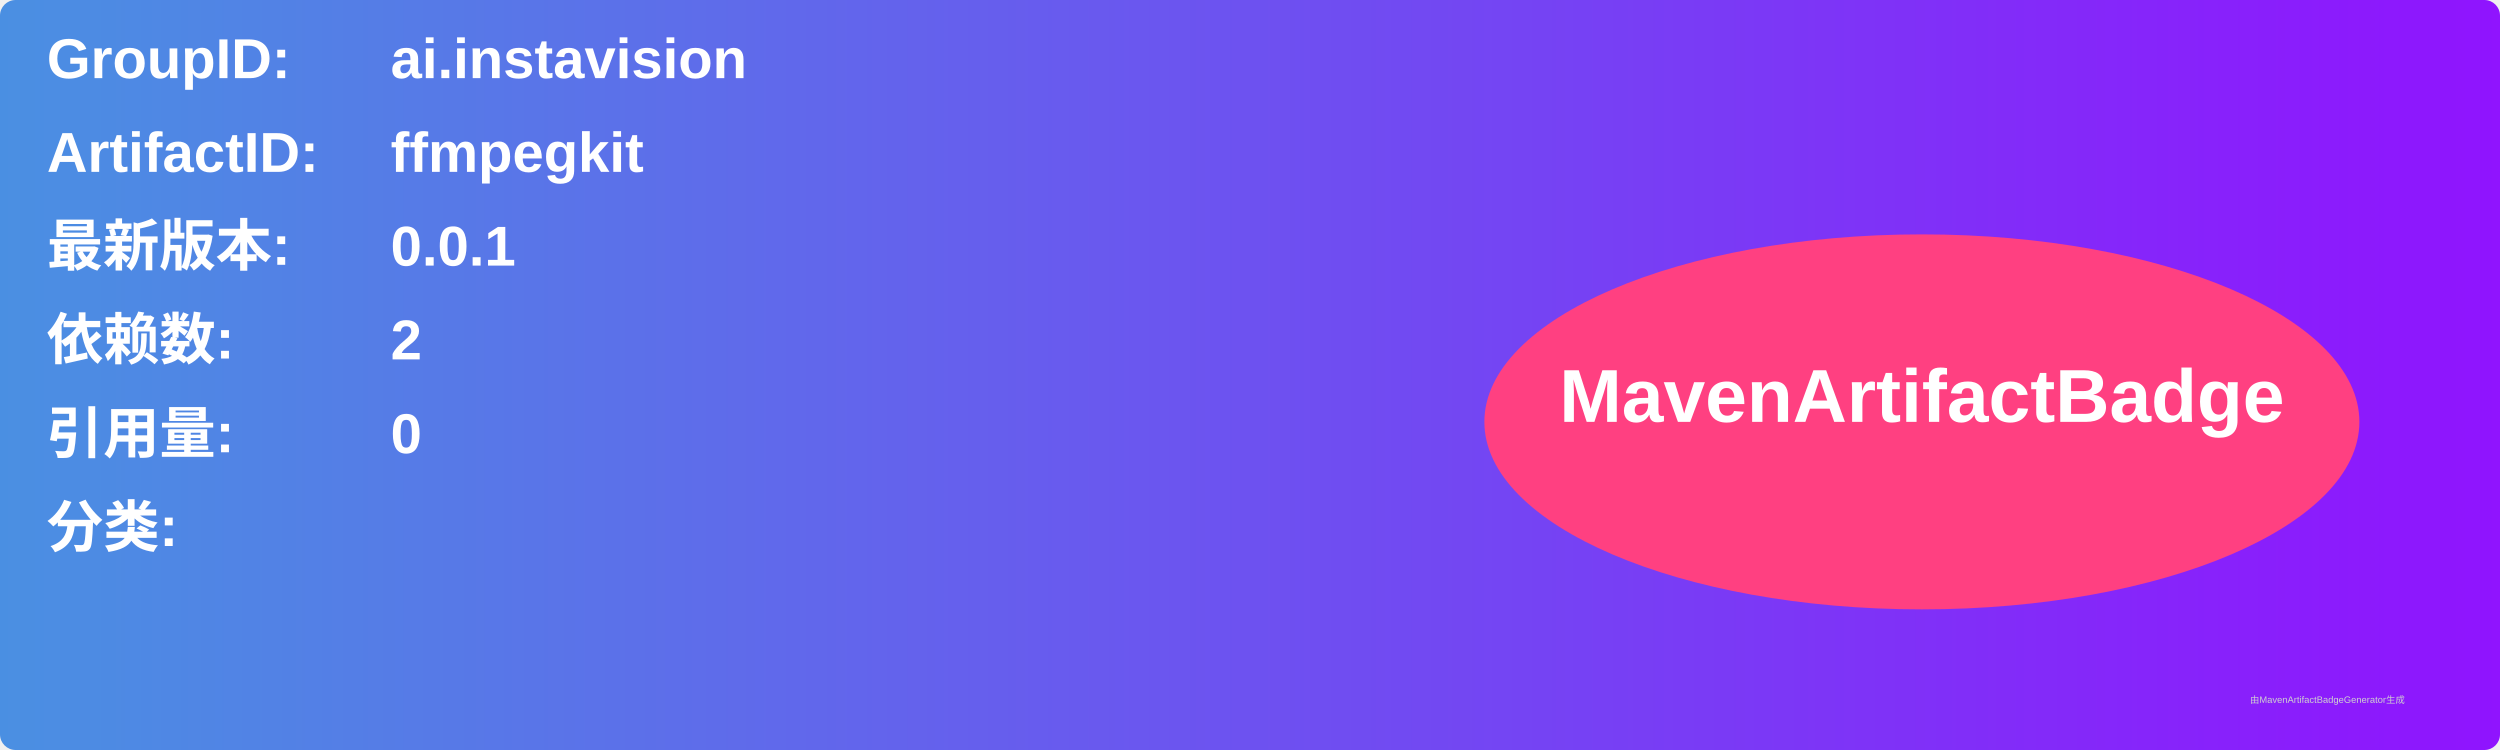
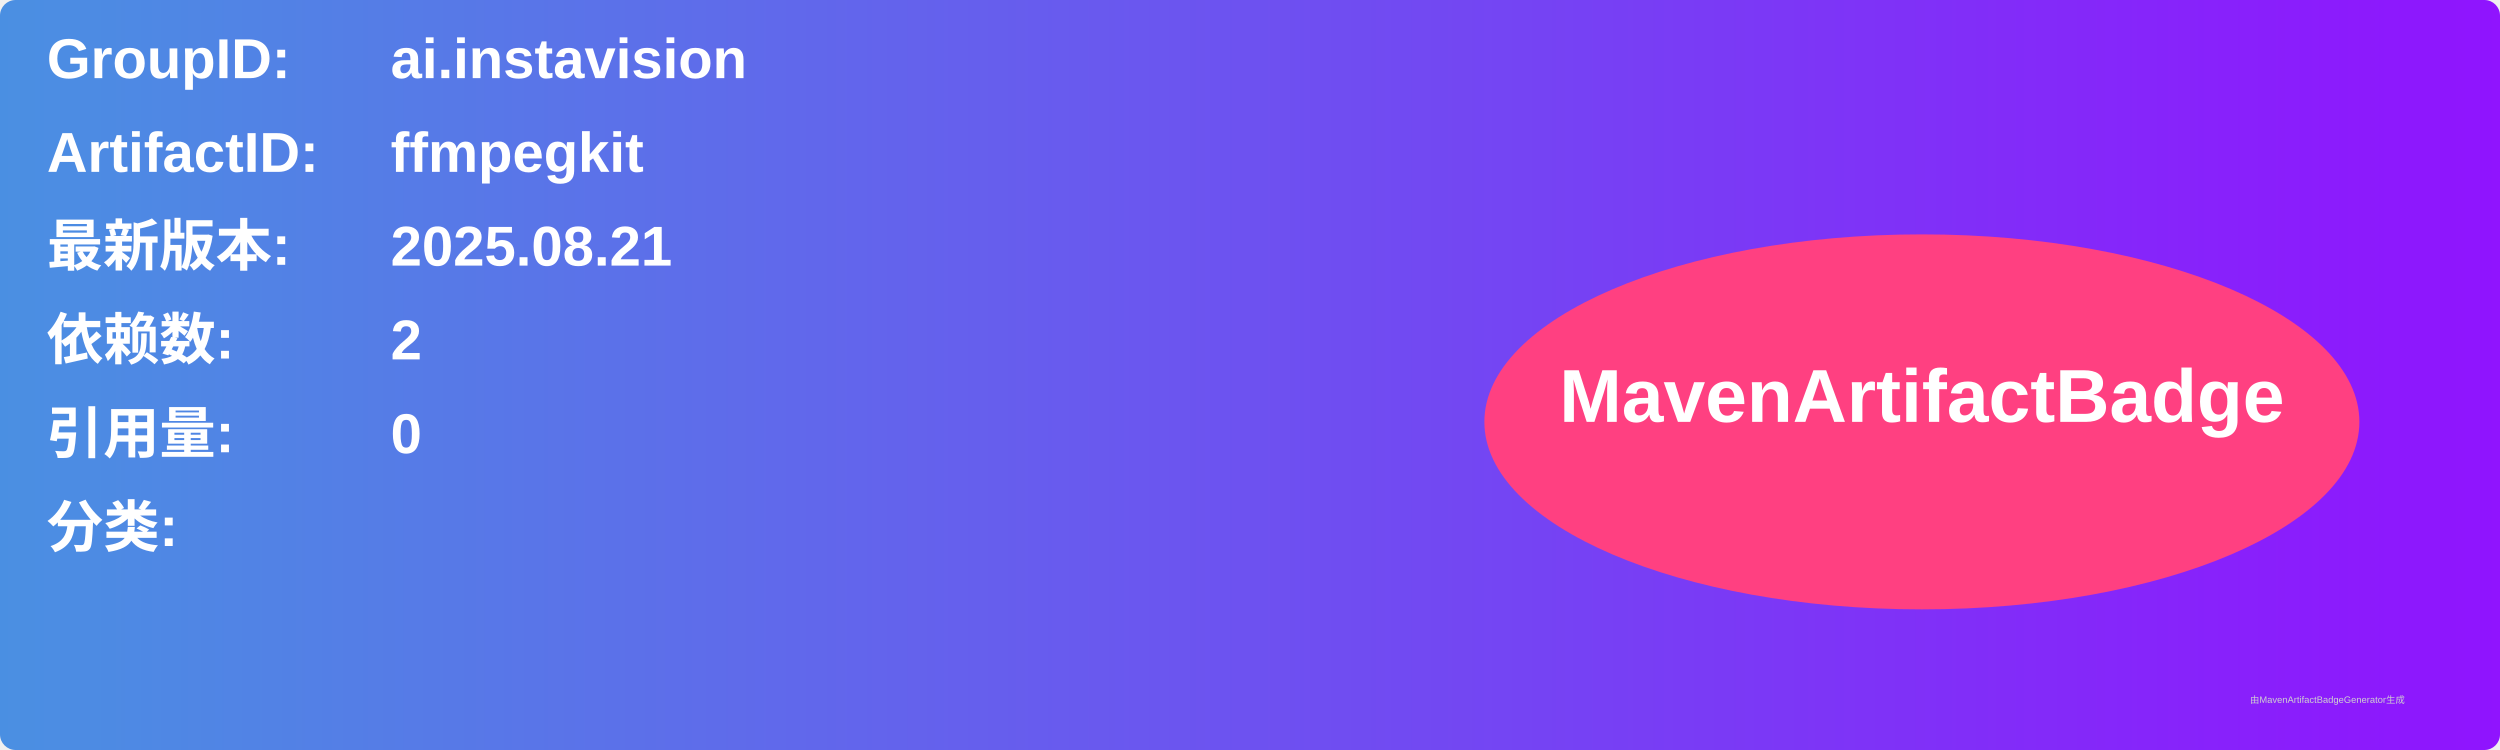
<svg xmlns="http://www.w3.org/2000/svg" width="800" height="240" viewBox="0 0 800 240">
  <linearGradient id="grad" x1="0%" y1="0%" x2="100%" y2="0%">
    <stop offset="0%" stop-color="#4a90e2" />
    <stop offset="100%" stop-color="#9013fe" />
  </linearGradient>
  <rect width="100%" height="100%" rx="5" ry="5" fill="url(#grad)" />
  <g transform="translate(15, 15)">
    <text x="0" y="10" font-family="Arial" font-size="18" fill="white" font-weight="bold" width="260">GroupID:</text>
    <text x="110" y="10" font-family="Arial" font-size="18" fill="white" font-weight="bold" width="460">ai.instavision</text>
    <text x="0" y="40" font-family="Arial" font-size="18" fill="white" font-weight="bold" width="260">ArtifactID:</text>
    <text x="110" y="40" font-family="Arial" font-size="18" fill="white" font-weight="bold" width="460">ffmpegkit</text>
    <text x="0" y="70" font-family="Arial" font-size="18" fill="white" font-weight="bold">最新版本:</text>
    <text x="110" y="70" font-family="Arial" font-size="18" fill="white" font-weight="bold">
-       <tspan font-weight="bold">0.0.1</tspan>
+       <tspan font-weight="bold">2025.08.21</tspan>
    </text>
    <text x="0" y="100" font-family="Arial" font-size="18" fill="white" font-weight="bold">依赖数: </text>
    <text x="110" y="100" font-family="Arial" font-size="18" fill="white">
      <tspan font-weight="bold">2</tspan>
    </text>
    <text x="0" y="130" font-family="Arial" font-size="18" fill="white" font-weight="bold">引用量: </text>
    <text x="110" y="130" font-family="Arial" font-size="18" fill="white">
      <tspan font-weight="bold">0</tspan>
    </text>
    <text x="0" y="160" font-family="Arial" font-size="18" fill="white" font-weight="bold">分类:</text>
    <text x="10" y="190" font-family="Arial" font-size="10" fill="white">
      <tspan font-weight="bold" />
    </text>
    <ellipse cx="600" cy="120" rx="140" ry="60" fill="#ff4081" />
    <text x="600" y="120" text-anchor="middle" font-family="Arial" font-size="24" fill="white" font-weight="bold">MavenArtifactBadge</text>
  </g>
  <text x="720" y="225" font-family="Arial" font-size="3" fill="#d0d0d0">由MavenArtifactBadgeGenerator生成</text>
</svg>
